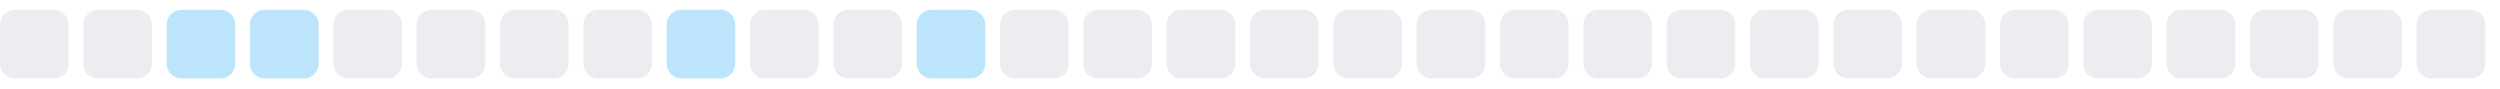
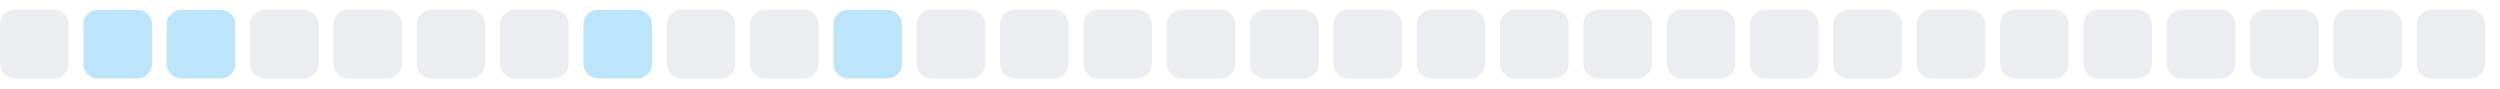
<svg xmlns="http://www.w3.org/2000/svg" width="255" height="9">
  <style>
        .level0 { fill: #ebedf0; }
        .level1 { fill: #bce4fa; }
        .level2 { fill: #75c7f7; }
        .level3 { fill: #30a9f2; }
        .level4 { fill: #008ee6; }
        @media (prefers-color-scheme: dark) {
          .level0 { fill: #161b22; }
          .level1 { fill: #0b3b5c; }
          .level2 { fill: #0a6299; }
          .level3 { fill: #008ee6; }
          .level4 { fill: #5bc4ff; }
        }
      </style>
  <rect x="0.0" y="1" width="7" height="7" rx="1.5" ry="1.5" class="level0" />
-   <rect x="8.5" y="1" width="7" height="7" rx="1.5" ry="1.5" class="level0" />
+   <rect x="8.5" y="1" width="7" height="7" rx="1.5" ry="1.5" class="level1" />
  <rect x="17.0" y="1" width="7" height="7" rx="1.5" ry="1.5" class="level1" />
-   <rect x="25.5" y="1" width="7" height="7" rx="1.5" ry="1.5" class="level1" />
+   <rect x="25.5" y="1" width="7" height="7" rx="1.5" ry="1.5" class="level0" />
  <rect x="34.0" y="1" width="7" height="7" rx="1.5" ry="1.5" class="level0" />
  <rect x="42.5" y="1" width="7" height="7" rx="1.5" ry="1.5" class="level0" />
  <rect x="51.0" y="1" width="7" height="7" rx="1.5" ry="1.5" class="level0" />
-   <rect x="59.5" y="1" width="7" height="7" rx="1.5" ry="1.5" class="level0" />
-   <rect x="68.0" y="1" width="7" height="7" rx="1.5" ry="1.5" class="level1" />
+   <rect x="59.5" y="1" width="7" height="7" rx="1.5" ry="1.5" class="level1" />
+   <rect x="68.0" y="1" width="7" height="7" rx="1.5" ry="1.5" class="level0" />
  <rect x="76.5" y="1" width="7" height="7" rx="1.5" ry="1.5" class="level0" />
-   <rect x="85.0" y="1" width="7" height="7" rx="1.5" ry="1.5" class="level0" />
-   <rect x="93.5" y="1" width="7" height="7" rx="1.5" ry="1.5" class="level1" />
+   <rect x="85.0" y="1" width="7" height="7" rx="1.5" ry="1.5" class="level1" />
+   <rect x="93.5" y="1" width="7" height="7" rx="1.5" ry="1.5" class="level0" />
  <rect x="102.0" y="1" width="7" height="7" rx="1.5" ry="1.5" class="level0" />
  <rect x="110.5" y="1" width="7" height="7" rx="1.5" ry="1.5" class="level0" />
  <rect x="119.0" y="1" width="7" height="7" rx="1.5" ry="1.5" class="level0" />
  <rect x="127.5" y="1" width="7" height="7" rx="1.5" ry="1.5" class="level0" />
  <rect x="136.0" y="1" width="7" height="7" rx="1.5" ry="1.5" class="level0" />
  <rect x="144.5" y="1" width="7" height="7" rx="1.5" ry="1.5" class="level0" />
  <rect x="153.0" y="1" width="7" height="7" rx="1.5" ry="1.5" class="level0" />
  <rect x="161.5" y="1" width="7" height="7" rx="1.5" ry="1.5" class="level0" />
  <rect x="170.0" y="1" width="7" height="7" rx="1.5" ry="1.5" class="level0" />
  <rect x="178.5" y="1" width="7" height="7" rx="1.5" ry="1.5" class="level0" />
  <rect x="187.0" y="1" width="7" height="7" rx="1.5" ry="1.5" class="level0" />
  <rect x="195.5" y="1" width="7" height="7" rx="1.5" ry="1.5" class="level0" />
  <rect x="204.0" y="1" width="7" height="7" rx="1.5" ry="1.5" class="level0" />
  <rect x="212.5" y="1" width="7" height="7" rx="1.5" ry="1.5" class="level0" />
  <rect x="221.0" y="1" width="7" height="7" rx="1.5" ry="1.5" class="level0" />
  <rect x="229.5" y="1" width="7" height="7" rx="1.5" ry="1.5" class="level0" />
  <rect x="238.0" y="1" width="7" height="7" rx="1.5" ry="1.5" class="level0" />
  <rect x="246.5" y="1" width="7" height="7" rx="1.5" ry="1.5" class="level0" />
</svg>
